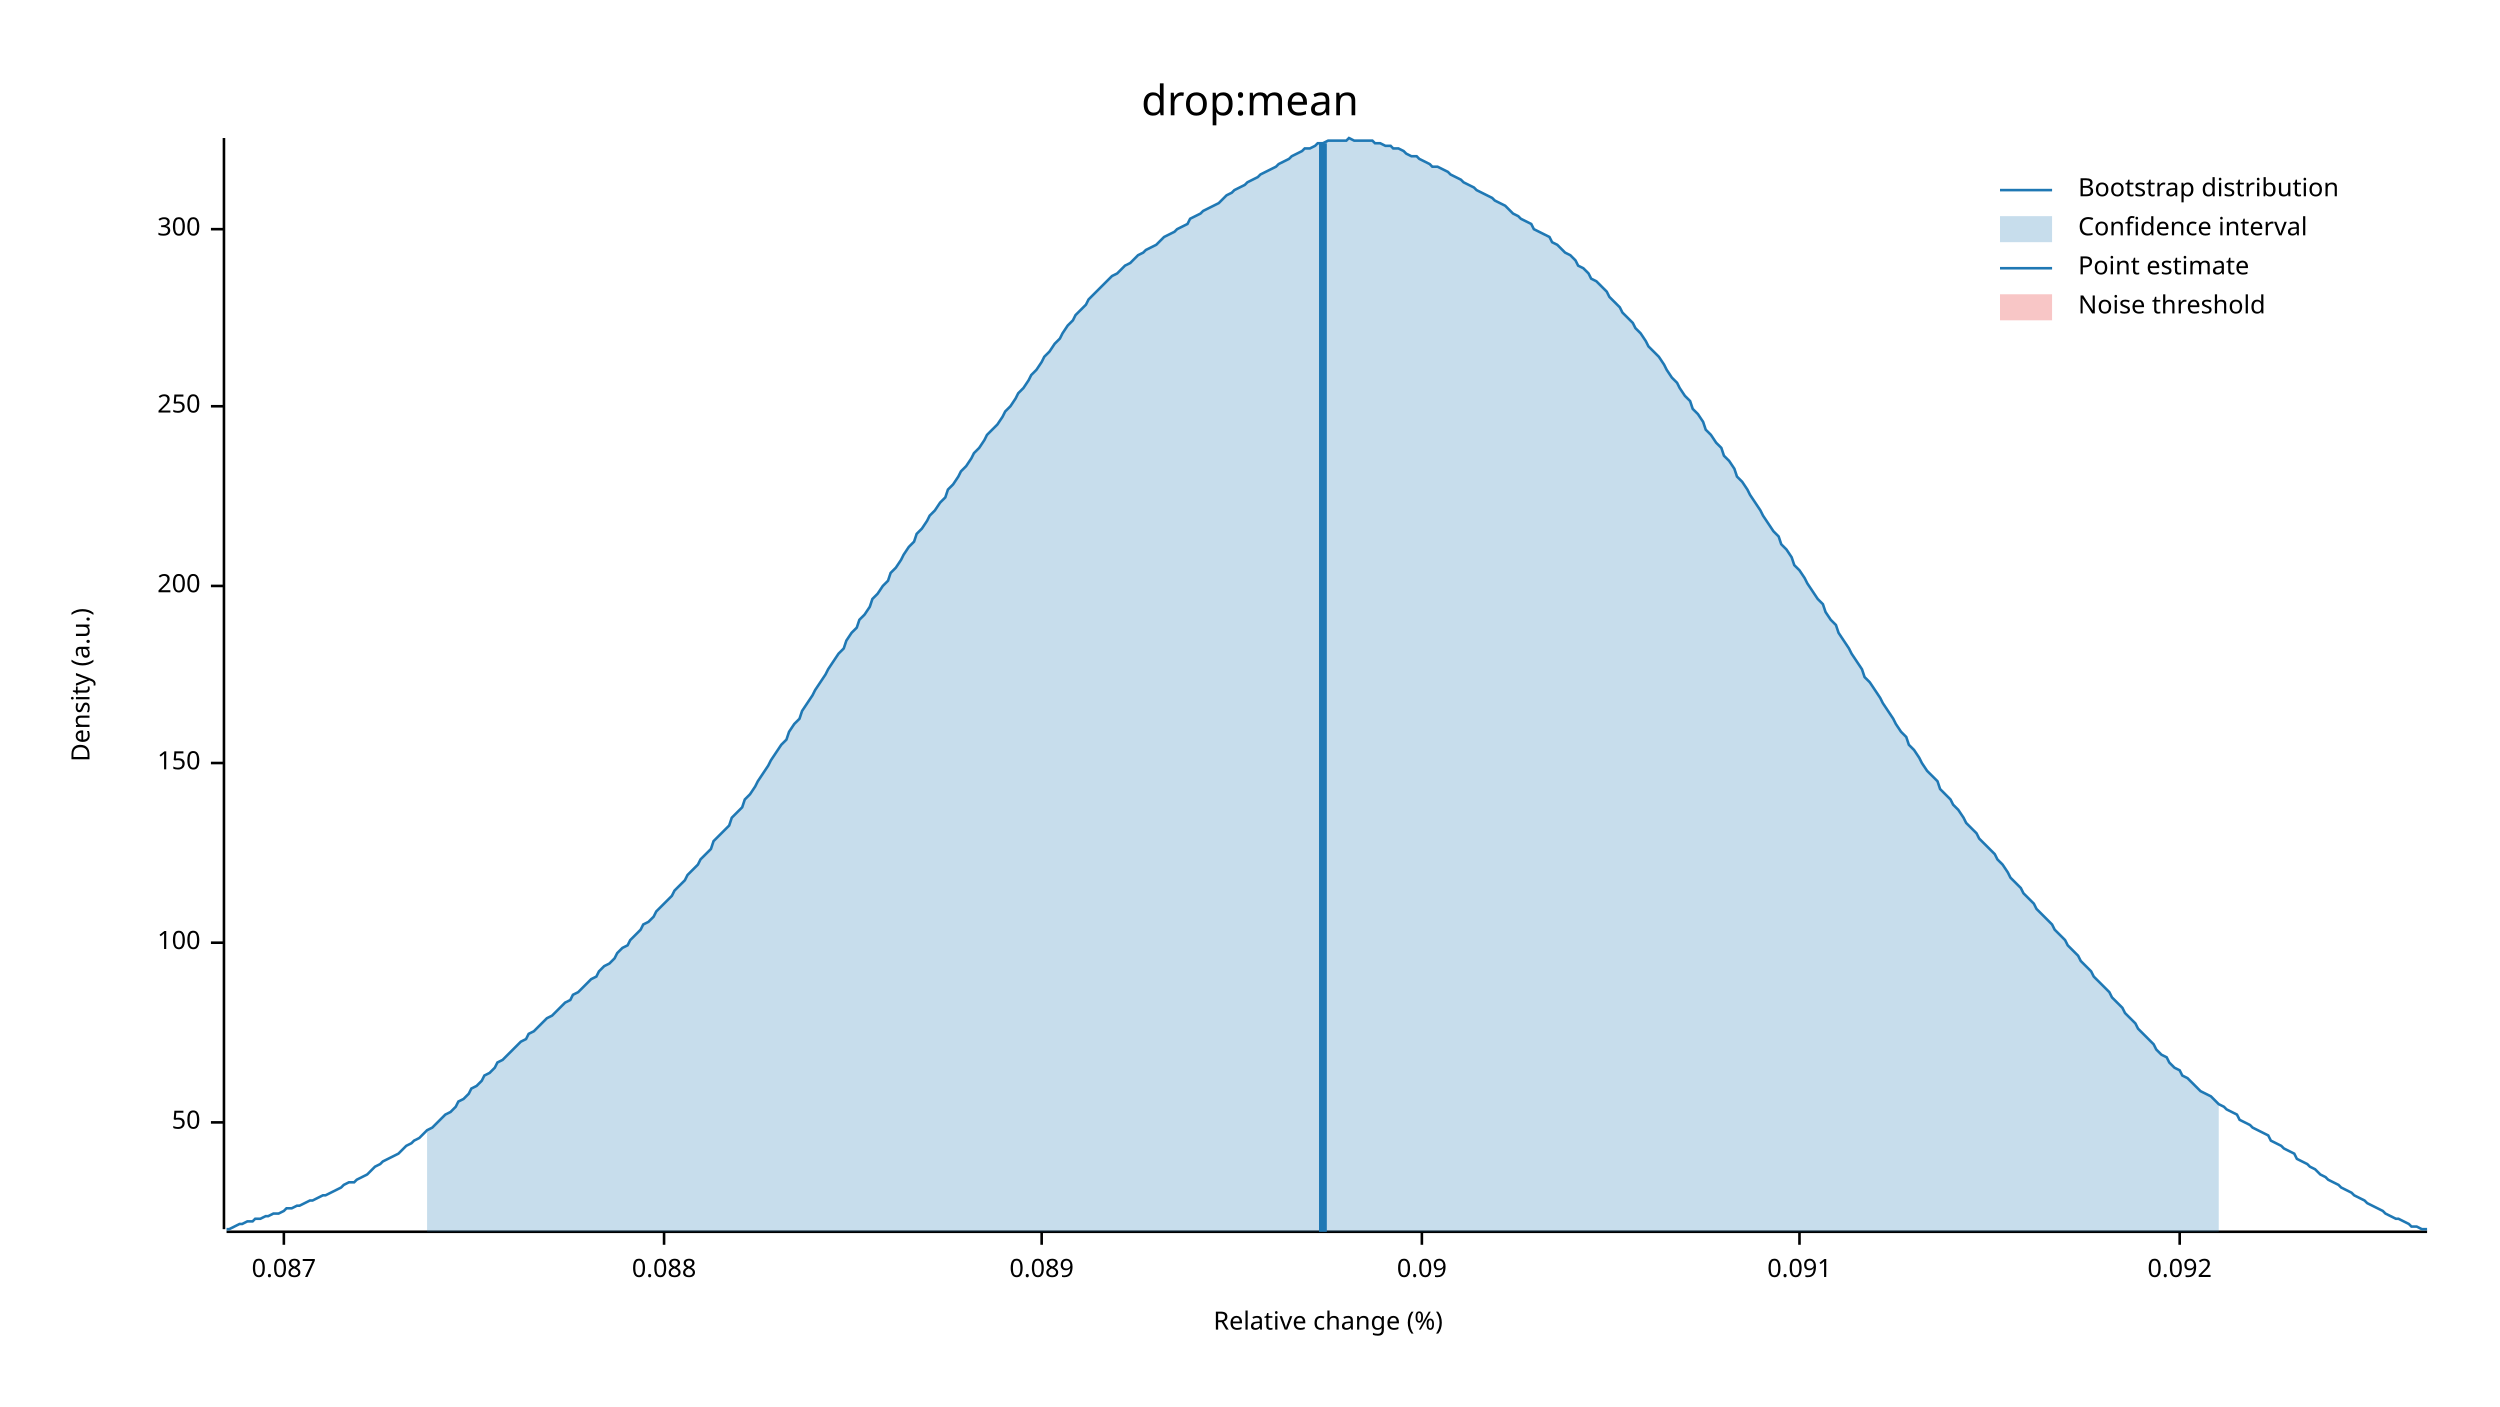
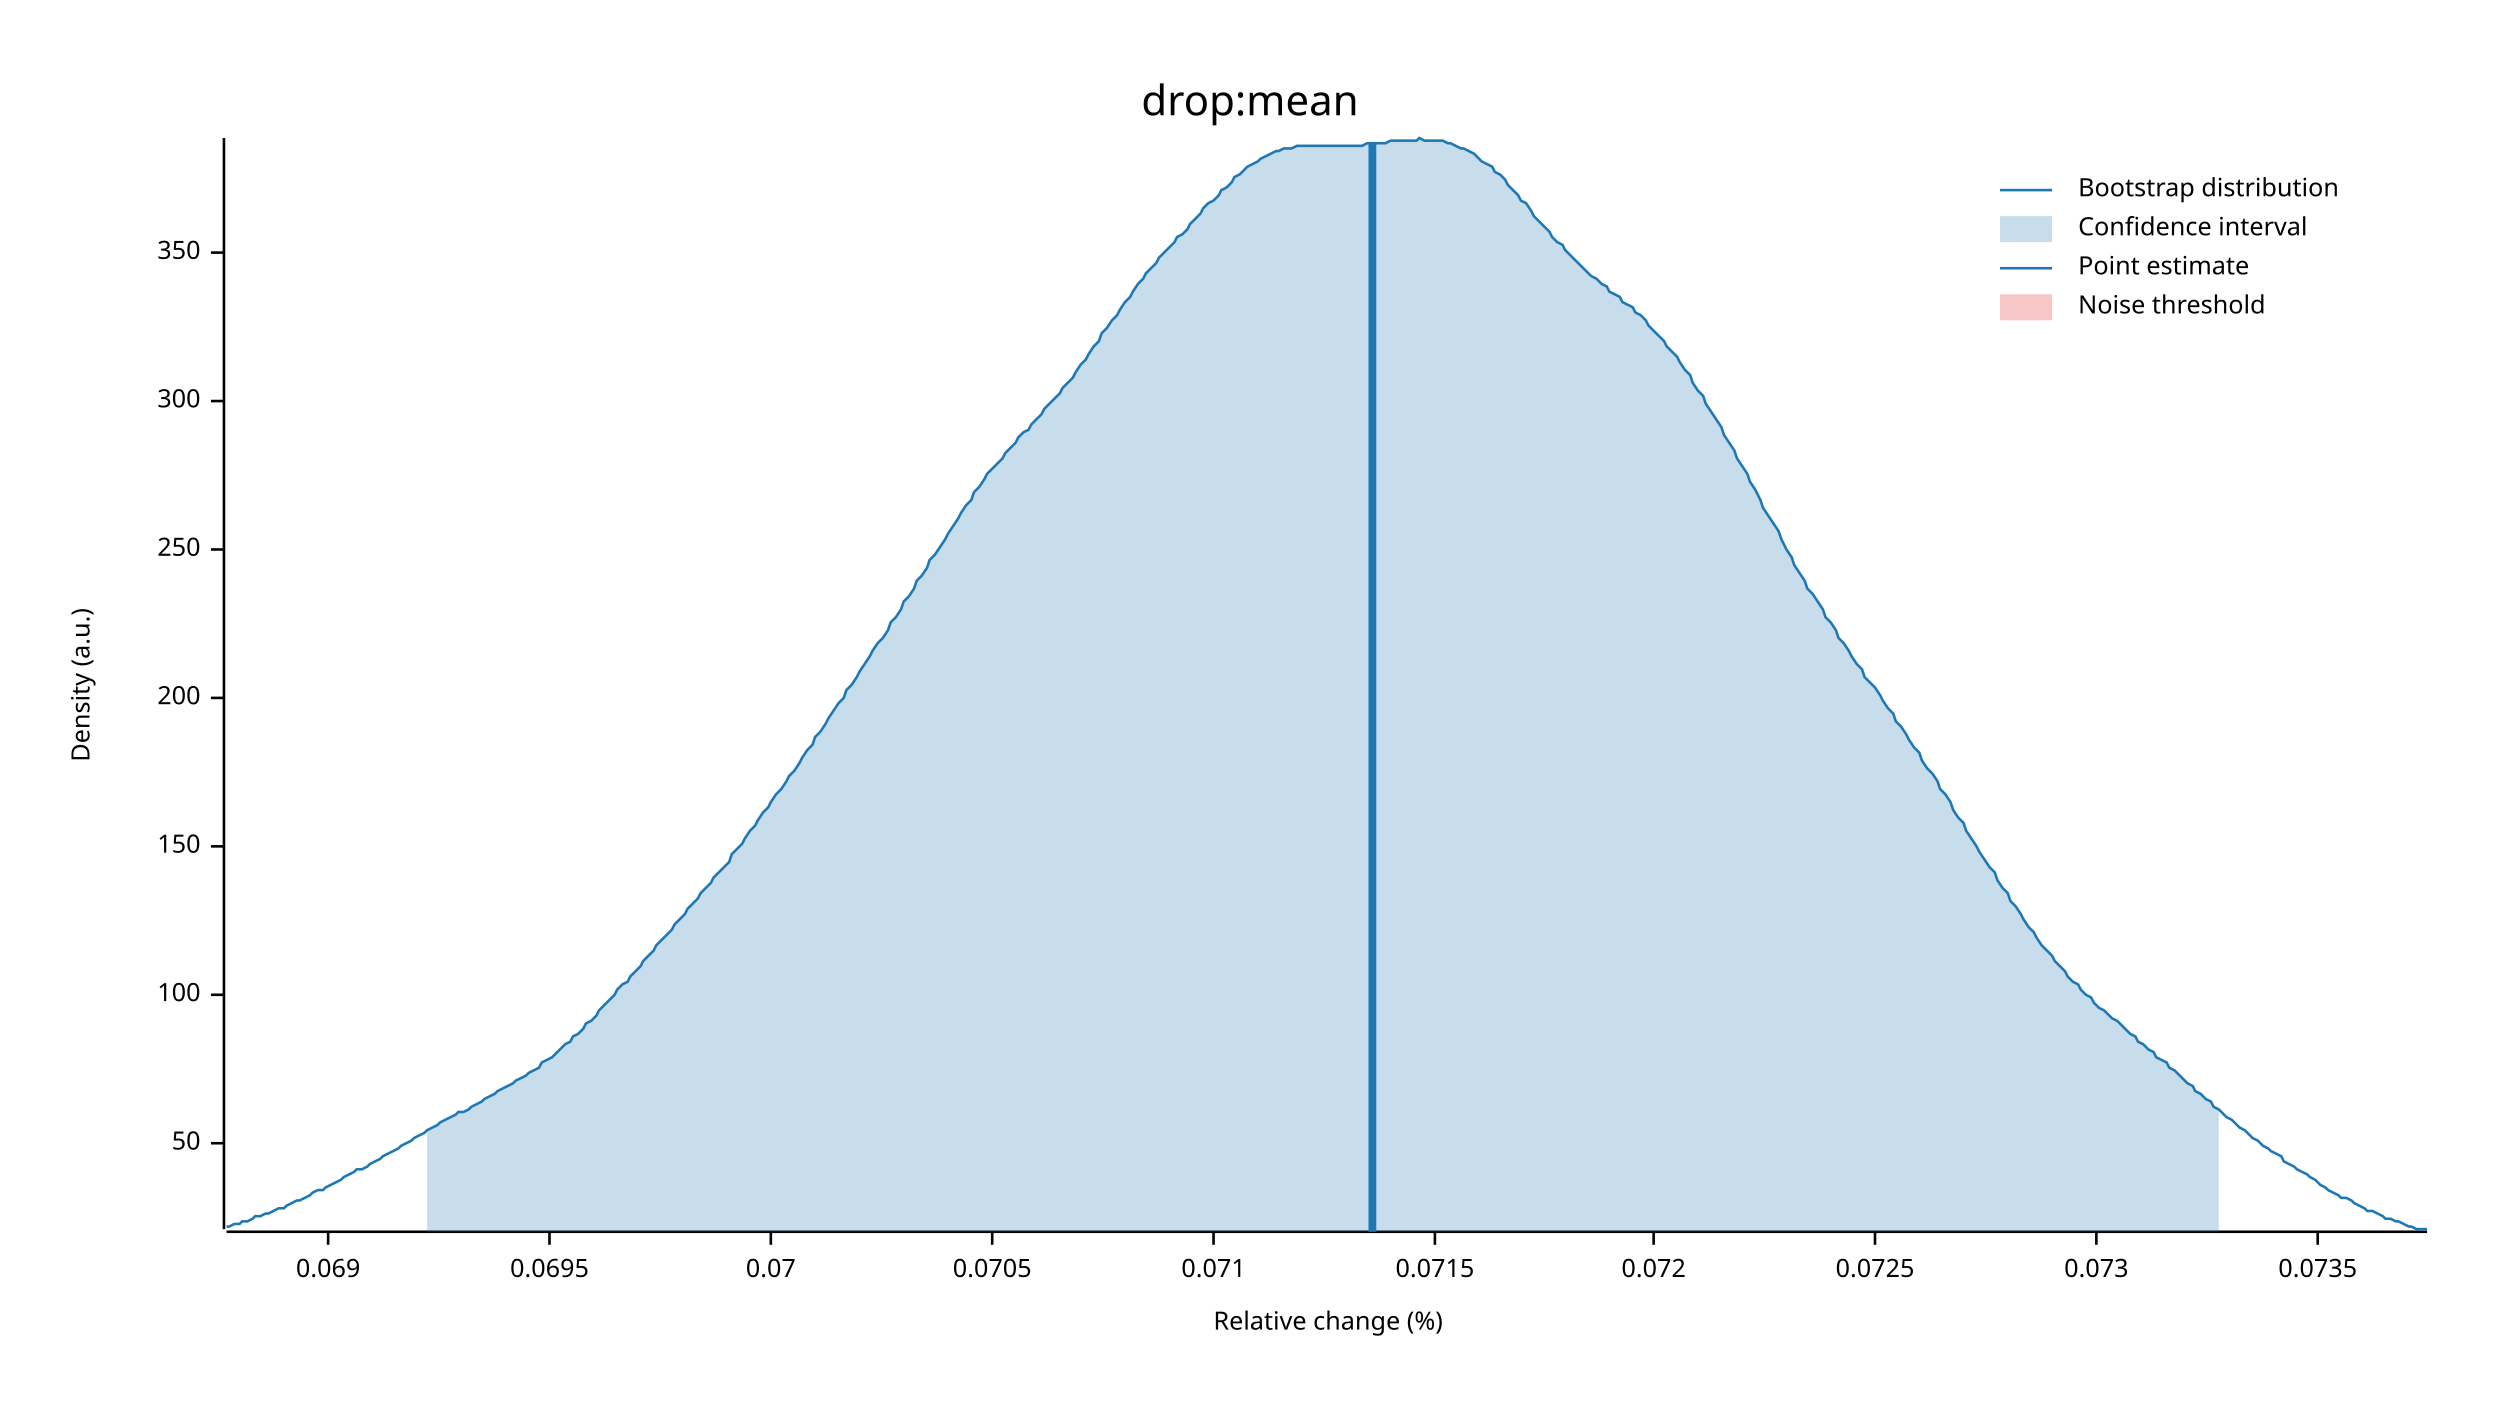
<svg xmlns="http://www.w3.org/2000/svg" width="960" height="540" viewBox="0 0 960 540">
  <text x="480" y="32" dy="0.76em" text-anchor="middle" font-family="sans-serif" font-size="16.129" opacity="1" fill="#000000">
drop:mean
</text>
  <text x="27" y="263" dy="0.76em" text-anchor="middle" font-family="sans-serif" font-size="9.677" opacity="1" fill="#000000" transform="rotate(270, 27, 263)">
Density (a.u.)
</text>
  <text x="510" y="513" dy="-0.5ex" text-anchor="middle" font-family="sans-serif" font-size="9.677" opacity="1" fill="#000000">
Relative change (%)
</text>
  <polyline fill="none" opacity="1" stroke="#000000" stroke-width="1" points="86,53 86,472 " />
-   <text x="77" y="431" dy="0.5ex" text-anchor="end" font-family="sans-serif" font-size="9.677" opacity="1" fill="#000000">
+   <text x="77" y="439" dy="0.5ex" text-anchor="end" font-family="sans-serif" font-size="9.677" opacity="1" fill="#000000">
50
</text>
-   <polyline fill="none" opacity="1" stroke="#000000" stroke-width="1" points="81,431 86,431 " />
-   <text x="77" y="362" dy="0.5ex" text-anchor="end" font-family="sans-serif" font-size="9.677" opacity="1" fill="#000000">
+   <polyline fill="none" opacity="1" stroke="#000000" stroke-width="1" points="81,439 86,439 " />
+   <text x="77" y="382" dy="0.5ex" text-anchor="end" font-family="sans-serif" font-size="9.677" opacity="1" fill="#000000">
100
</text>
-   <polyline fill="none" opacity="1" stroke="#000000" stroke-width="1" points="81,362 86,362 " />
-   <text x="77" y="293" dy="0.5ex" text-anchor="end" font-family="sans-serif" font-size="9.677" opacity="1" fill="#000000">
+   <polyline fill="none" opacity="1" stroke="#000000" stroke-width="1" points="81,382 86,382 " />
+   <text x="77" y="325" dy="0.5ex" text-anchor="end" font-family="sans-serif" font-size="9.677" opacity="1" fill="#000000">
150
</text>
-   <polyline fill="none" opacity="1" stroke="#000000" stroke-width="1" points="81,293 86,293 " />
-   <text x="77" y="225" dy="0.5ex" text-anchor="end" font-family="sans-serif" font-size="9.677" opacity="1" fill="#000000">
+   <polyline fill="none" opacity="1" stroke="#000000" stroke-width="1" points="81,325 86,325 " />
+   <text x="77" y="268" dy="0.5ex" text-anchor="end" font-family="sans-serif" font-size="9.677" opacity="1" fill="#000000">
200
</text>
-   <polyline fill="none" opacity="1" stroke="#000000" stroke-width="1" points="81,225 86,225 " />
-   <text x="77" y="156" dy="0.5ex" text-anchor="end" font-family="sans-serif" font-size="9.677" opacity="1" fill="#000000">
+   <polyline fill="none" opacity="1" stroke="#000000" stroke-width="1" points="81,268 86,268 " />
+   <text x="77" y="211" dy="0.5ex" text-anchor="end" font-family="sans-serif" font-size="9.677" opacity="1" fill="#000000">
250
</text>
-   <polyline fill="none" opacity="1" stroke="#000000" stroke-width="1" points="81,156 86,156 " />
-   <text x="77" y="88" dy="0.5ex" text-anchor="end" font-family="sans-serif" font-size="9.677" opacity="1" fill="#000000">
+   <polyline fill="none" opacity="1" stroke="#000000" stroke-width="1" points="81,211 86,211 " />
+   <text x="77" y="154" dy="0.5ex" text-anchor="end" font-family="sans-serif" font-size="9.677" opacity="1" fill="#000000">
300
</text>
-   <polyline fill="none" opacity="1" stroke="#000000" stroke-width="1" points="81,88 86,88 " />
+   <polyline fill="none" opacity="1" stroke="#000000" stroke-width="1" points="81,154 86,154 " />
+   <text x="77" y="97" dy="0.5ex" text-anchor="end" font-family="sans-serif" font-size="9.677" opacity="1" fill="#000000">
+ 350
+ </text>
+   <polyline fill="none" opacity="1" stroke="#000000" stroke-width="1" points="81,97 86,97 " />
  <polyline fill="none" opacity="1" stroke="#000000" stroke-width="1" points="87,473 932,473 " />
-   <text x="109" y="483" dy="0.76em" text-anchor="middle" font-family="sans-serif" font-size="9.677" opacity="1" fill="#000000">
- 0.087
+   <text x="126" y="483" dy="0.76em" text-anchor="middle" font-family="sans-serif" font-size="9.677" opacity="1" fill="#000000">
+ 0.069
</text>
-   <polyline fill="none" opacity="1" stroke="#000000" stroke-width="1" points="109,473 109,478 " />
-   <text x="255" y="483" dy="0.76em" text-anchor="middle" font-family="sans-serif" font-size="9.677" opacity="1" fill="#000000">
- 0.088
+   <polyline fill="none" opacity="1" stroke="#000000" stroke-width="1" points="126,473 126,478 " />
+   <text x="211" y="483" dy="0.76em" text-anchor="middle" font-family="sans-serif" font-size="9.677" opacity="1" fill="#000000">
+ 0.0695
</text>
-   <polyline fill="none" opacity="1" stroke="#000000" stroke-width="1" points="255,473 255,478 " />
-   <text x="400" y="483" dy="0.76em" text-anchor="middle" font-family="sans-serif" font-size="9.677" opacity="1" fill="#000000">
- 0.089
+   <polyline fill="none" opacity="1" stroke="#000000" stroke-width="1" points="211,473 211,478 " />
+   <text x="296" y="483" dy="0.76em" text-anchor="middle" font-family="sans-serif" font-size="9.677" opacity="1" fill="#000000">
+ 0.07
</text>
-   <polyline fill="none" opacity="1" stroke="#000000" stroke-width="1" points="400,473 400,478 " />
-   <text x="546" y="483" dy="0.76em" text-anchor="middle" font-family="sans-serif" font-size="9.677" opacity="1" fill="#000000">
- 0.09
+   <polyline fill="none" opacity="1" stroke="#000000" stroke-width="1" points="296,473 296,478 " />
+   <text x="381" y="483" dy="0.76em" text-anchor="middle" font-family="sans-serif" font-size="9.677" opacity="1" fill="#000000">
+ 0.0705
</text>
-   <polyline fill="none" opacity="1" stroke="#000000" stroke-width="1" points="546,473 546,478 " />
-   <text x="691" y="483" dy="0.76em" text-anchor="middle" font-family="sans-serif" font-size="9.677" opacity="1" fill="#000000">
- 0.091
+   <polyline fill="none" opacity="1" stroke="#000000" stroke-width="1" points="381,473 381,478 " />
+   <text x="466" y="483" dy="0.76em" text-anchor="middle" font-family="sans-serif" font-size="9.677" opacity="1" fill="#000000">
+ 0.071
</text>
-   <polyline fill="none" opacity="1" stroke="#000000" stroke-width="1" points="691,473 691,478 " />
-   <text x="837" y="483" dy="0.76em" text-anchor="middle" font-family="sans-serif" font-size="9.677" opacity="1" fill="#000000">
- 0.092
+   <polyline fill="none" opacity="1" stroke="#000000" stroke-width="1" points="466,473 466,478 " />
+   <text x="551" y="483" dy="0.76em" text-anchor="middle" font-family="sans-serif" font-size="9.677" opacity="1" fill="#000000">
+ 0.0715
</text>
-   <polyline fill="none" opacity="1" stroke="#000000" stroke-width="1" points="837,473 837,478 " />
-   <polyline fill="none" opacity="1" stroke="#1F78B4" stroke-width="1" points="87,472 88,472 90,471 92,470 93,470 95,469 97,469 98,468 100,468 102,467 103,467 105,466 107,466 109,465 110,464 112,464 114,463 115,463 117,462 119,461 120,461 122,460 124,459 125,459 127,458 129,457 131,456 132,455 134,454 136,454 137,453 139,452 141,451 142,450 144,448 146,447 147,446 149,445 151,444 153,443 154,442 156,440 158,439 159,438 161,437 163,435 164,434 166,433 168,431 169,430 171,428 173,427 175,425 176,423 178,422 180,420 181,418 183,417 185,415 186,413 188,412 190,410 191,408 193,407 195,405 197,403 198,402 200,400 202,399 203,397 205,396 207,394 208,393 210,391 212,390 214,388 215,387 217,385 219,384 220,382 222,381 224,379 225,378 227,376 229,375 230,373 232,371 234,370 236,368 237,366 239,364 241,363 242,361 244,359 246,357 247,355 249,354 251,352 252,350 254,348 256,346 258,344 259,342 261,340 263,338 264,336 266,334 268,332 269,330 271,328 273,326 274,323 276,321 278,319 280,317 281,314 283,312 285,310 286,307 288,305 290,302 291,300 293,297 295,294 296,292 298,289 300,286 302,284 303,281 305,278 307,276 308,273 310,270 312,267 313,265 315,262 317,259 318,257 320,254 322,251 324,249 325,246 327,243 329,241 330,238 332,236 334,233 335,230 337,228 339,225 341,223 342,220 344,218 346,215 347,213 349,210 351,208 352,205 354,203 356,200 357,198 359,196 361,193 363,191 364,188 366,186 368,183 369,181 371,179 373,176 374,174 376,172 378,169 379,167 381,165 383,163 385,160 386,158 388,156 390,153 391,151 393,149 395,146 396,144 398,142 400,139 401,137 403,135 405,132 407,130 408,128 410,125 412,123 413,121 415,119 417,117 418,115 420,113 422,111 423,110 425,108 427,106 429,105 430,104 432,102 434,101 435,100 437,98 439,97 440,96 442,95 444,94 445,93 447,91 449,90 451,89 452,88 454,87 456,86 457,84 459,83 461,82 462,81 464,80 466,79 468,78 469,77 471,75 473,74 474,73 476,72 478,71 479,70 481,69 483,68 484,67 486,66 488,65 490,64 491,63 493,62 495,61 496,60 498,59 500,58 501,57 503,57 505,56 506,55 508,55 510,54 512,54 513,54 515,54 517,54 518,53 520,54 522,54 523,54 525,54 527,54 528,55 530,55 532,56 534,56 535,57 537,57 539,58 540,59 542,60 544,60 545,61 547,62 549,63 550,64 552,64 554,65 556,66 557,67 559,68 561,69 562,70 564,71 566,72 567,73 569,74 571,75 573,76 574,77 576,78 578,79 579,80 581,82 583,83 584,84 586,85 588,86 589,88 591,89 593,90 595,91 596,93 598,94 600,96 601,97 603,98 605,100 606,102 608,103 610,105 611,107 613,108 615,110 617,112 618,114 620,116 622,118 623,120 625,122 627,124 628,126 630,128 632,131 633,133 635,135 637,137 639,140 640,142 642,145 644,147 645,149 647,152 649,154 650,157 652,159 654,162 655,165 657,167 659,170 661,172 662,175 664,177 666,180 667,183 669,185 671,188 672,190 674,193 676,196 677,198 679,201 681,204 683,206 684,209 686,211 688,214 689,217 691,219 693,222 694,224 696,227 698,230 700,232 701,235 703,238 705,240 706,243 708,246 710,249 711,251 713,254 715,257 716,260 718,262 720,265 722,268 723,270 725,273 727,276 728,278 730,281 732,283 733,286 735,288 737,291 738,293 740,296 742,298 744,300 745,303 747,305 749,307 750,309 752,311 754,314 755,316 757,318 759,320 760,322 762,324 764,326 766,328 767,330 769,332 771,335 772,337 774,339 776,341 777,343 779,345 781,347 782,349 784,351 786,353 788,355 789,357 791,359 793,361 794,363 796,365 798,367 799,369 801,371 803,373 804,375 806,377 808,379 810,381 811,383 813,385 815,387 816,389 818,391 820,393 821,395 823,397 825,399 827,401 828,403 830,405 832,406 833,408 835,410 837,411 838,413 840,414 842,416 843,417 845,419 847,420 849,421 850,422 852,424 854,425 855,426 857,427 859,428 860,430 862,431 864,432 865,433 867,434 869,435 871,436 872,438 874,439 876,440 877,441 879,442 881,443 882,445 884,446 886,447 887,448 889,449 891,451 893,452 894,453 896,454 898,455 899,456 901,457 903,458 904,459 906,460 908,461 909,462 911,463 913,464 915,465 916,466 918,467 920,468 921,468 923,469 925,470 926,471 928,471 930,472 932,472 " />
-   <polygon opacity="0.25" fill="#1F78B4" points="164,434 166,433 168,431 169,430 171,428 173,427 175,425 176,423 178,422 180,420 181,418 183,417 185,415 186,413 188,412 190,410 191,408 193,407 195,405 197,403 198,402 200,400 202,399 203,397 205,396 207,394 208,393 210,391 212,390 214,388 215,387 217,385 219,384 220,382 222,381 224,379 225,378 227,376 229,375 230,373 232,371 234,370 236,368 237,366 239,364 241,363 242,361 244,359 246,357 247,355 249,354 251,352 252,350 254,348 256,346 258,344 259,342 261,340 263,338 264,336 266,334 268,332 269,330 271,328 273,326 274,323 276,321 278,319 280,317 281,314 283,312 285,310 286,307 288,305 290,302 291,300 293,297 295,294 296,292 298,289 300,286 302,284 303,281 305,278 307,276 308,273 310,270 312,267 313,265 315,262 317,259 318,257 320,254 322,251 324,249 325,246 327,243 329,241 330,238 332,236 334,233 335,230 337,228 339,225 341,223 342,220 344,218 346,215 347,213 349,210 351,208 352,205 354,203 356,200 357,198 359,196 361,193 363,191 364,188 366,186 368,183 369,181 371,179 373,176 374,174 376,172 378,169 379,167 381,165 383,163 385,160 386,158 388,156 390,153 391,151 393,149 395,146 396,144 398,142 400,139 401,137 403,135 405,132 407,130 408,128 410,125 412,123 413,121 415,119 417,117 418,115 420,113 422,111 423,110 425,108 427,106 429,105 430,104 432,102 434,101 435,100 437,98 439,97 440,96 442,95 444,94 445,93 447,91 449,90 451,89 452,88 454,87 456,86 457,84 459,83 461,82 462,81 464,80 466,79 468,78 469,77 471,75 473,74 474,73 476,72 478,71 479,70 481,69 483,68 484,67 486,66 488,65 490,64 491,63 493,62 495,61 496,60 498,59 500,58 501,57 503,57 505,56 506,55 508,55 510,54 512,54 513,54 515,54 517,54 518,53 520,54 522,54 523,54 525,54 527,54 528,55 530,55 532,56 534,56 535,57 537,57 539,58 540,59 542,60 544,60 545,61 547,62 549,63 550,64 552,64 554,65 556,66 557,67 559,68 561,69 562,70 564,71 566,72 567,73 569,74 571,75 573,76 574,77 576,78 578,79 579,80 581,82 583,83 584,84 586,85 588,86 589,88 591,89 593,90 595,91 596,93 598,94 600,96 601,97 603,98 605,100 606,102 608,103 610,105 611,107 613,108 615,110 617,112 618,114 620,116 622,118 623,120 625,122 627,124 628,126 630,128 632,131 633,133 635,135 637,137 639,140 640,142 642,145 644,147 645,149 647,152 649,154 650,157 652,159 654,162 655,165 657,167 659,170 661,172 662,175 664,177 666,180 667,183 669,185 671,188 672,190 674,193 676,196 677,198 679,201 681,204 683,206 684,209 686,211 688,214 689,217 691,219 693,222 694,224 696,227 698,230 700,232 701,235 703,238 705,240 706,243 708,246 710,249 711,251 713,254 715,257 716,260 718,262 720,265 722,268 723,270 725,273 727,276 728,278 730,281 732,283 733,286 735,288 737,291 738,293 740,296 742,298 744,300 745,303 747,305 749,307 750,309 752,311 754,314 755,316 757,318 759,320 760,322 762,324 764,326 766,328 767,330 769,332 771,335 772,337 774,339 776,341 777,343 779,345 781,347 782,349 784,351 786,353 788,355 789,357 791,359 793,361 794,363 796,365 798,367 799,369 801,371 803,373 804,375 806,377 808,379 810,381 811,383 813,385 815,387 816,389 818,391 820,393 821,395 823,397 825,399 827,401 828,403 830,405 832,406 833,408 835,410 837,411 838,413 840,414 842,416 843,417 845,419 847,420 849,421 850,422 852,424 852,473 164,473 " />
-   <polyline fill="none" opacity="1" stroke="#1F78B4" stroke-width="3" points="508,473 508,55 " />
+   <polyline fill="none" opacity="1" stroke="#000000" stroke-width="1" points="551,473 551,478 " />
+   <text x="635" y="483" dy="0.76em" text-anchor="middle" font-family="sans-serif" font-size="9.677" opacity="1" fill="#000000">
+ 0.072
+ </text>
+   <polyline fill="none" opacity="1" stroke="#000000" stroke-width="1" points="635,473 635,478 " />
+   <text x="720" y="483" dy="0.76em" text-anchor="middle" font-family="sans-serif" font-size="9.677" opacity="1" fill="#000000">
+ 0.0725
+ </text>
+   <polyline fill="none" opacity="1" stroke="#000000" stroke-width="1" points="720,473 720,478 " />
+   <text x="805" y="483" dy="0.76em" text-anchor="middle" font-family="sans-serif" font-size="9.677" opacity="1" fill="#000000">
+ 0.073
+ </text>
+   <polyline fill="none" opacity="1" stroke="#000000" stroke-width="1" points="805,473 805,478 " />
+   <text x="890" y="483" dy="0.76em" text-anchor="middle" font-family="sans-serif" font-size="9.677" opacity="1" fill="#000000">
+ 0.0735
+ </text>
+   <polyline fill="none" opacity="1" stroke="#000000" stroke-width="1" points="890,473 890,478 " />
+   <polyline fill="none" opacity="1" stroke="#1F78B4" stroke-width="1" points="87,471 88,471 90,470 92,470 93,469 95,469 97,468 98,467 100,467 102,466 103,466 105,465 107,464 109,464 110,463 112,462 114,461 115,461 117,460 119,459 120,458 122,457 124,457 125,456 127,455 129,454 131,453 132,452 134,451 136,450 137,449 139,449 141,448 142,447 144,446 146,445 147,444 149,443 151,442 153,441 154,440 156,439 158,438 159,437 161,436 163,435 164,434 166,433 168,432 169,431 171,430 173,429 175,428 176,427 178,427 180,426 181,425 183,424 185,423 186,422 188,421 190,420 191,419 193,418 195,417 197,416 198,415 200,414 202,413 203,412 205,411 207,410 208,408 210,407 212,406 214,404 215,403 217,401 219,400 220,398 222,397 224,395 225,393 227,392 229,390 230,388 232,386 234,384 236,382 237,380 239,378 241,377 242,375 244,373 246,371 247,369 249,367 251,365 252,363 254,361 256,359 258,357 259,355 261,353 263,351 264,349 266,347 268,345 269,343 271,341 273,339 274,337 276,335 278,333 280,331 281,328 283,326 285,324 286,322 288,319 290,317 291,315 293,312 295,310 296,308 298,305 300,303 302,300 303,298 305,296 307,293 308,291 310,288 312,286 313,283 315,281 317,278 318,276 320,273 322,270 324,268 325,265 327,263 329,260 330,258 332,255 334,252 335,250 337,247 339,245 341,242 342,239 344,237 346,234 347,231 349,229 351,226 352,223 354,221 356,218 357,215 359,213 361,210 363,207 364,205 366,202 368,199 369,197 371,194 373,192 374,189 376,187 378,184 379,182 381,180 383,178 385,176 386,174 388,172 390,170 391,168 393,166 395,165 396,163 398,161 400,159 401,157 403,155 405,153 407,151 408,149 410,147 412,145 413,143 415,140 417,138 418,136 420,133 422,131 423,128 425,126 427,123 429,121 430,119 432,116 434,114 435,112 437,109 439,107 440,105 442,103 444,101 445,99 447,97 449,95 451,93 452,91 454,90 456,88 457,86 459,84 461,82 462,80 464,78 466,77 468,75 469,73 471,72 473,70 474,68 476,67 478,65 479,64 481,63 483,62 484,61 486,60 488,59 490,58 491,58 493,57 495,57 496,57 498,56 500,56 501,56 503,56 505,56 506,56 508,56 510,56 512,56 513,56 515,56 517,56 518,56 520,56 522,56 523,56 525,55 527,55 528,55 530,55 532,55 534,54 535,54 537,54 539,54 540,54 542,54 544,54 545,53 547,54 549,54 550,54 552,54 554,54 556,55 557,55 559,56 561,57 562,57 564,58 566,59 567,60 569,62 571,63 573,64 574,66 576,67 578,69 579,71 581,73 583,75 584,77 586,78 588,81 589,83 591,85 593,87 595,89 596,91 598,93 600,94 601,96 603,98 605,100 606,101 608,103 610,105 611,106 613,107 615,109 617,110 618,112 620,113 622,114 623,116 625,117 627,118 628,120 630,121 632,123 633,125 635,127 637,129 639,131 640,133 642,135 644,137 645,139 647,142 649,144 650,147 652,150 654,152 655,155 657,158 659,161 661,164 662,167 664,170 666,173 667,176 669,179 671,182 672,185 674,188 676,192 677,195 679,198 681,201 683,204 684,207 686,211 688,214 689,217 691,220 693,223 694,226 696,228 698,231 700,234 701,237 703,239 705,242 706,245 708,247 710,250 711,252 713,255 715,257 716,260 718,262 720,264 722,267 723,269 725,272 727,274 728,277 730,279 732,282 733,284 735,287 737,289 738,292 740,295 742,297 744,300 745,303 747,305 749,308 750,311 752,314 754,316 755,319 757,322 759,325 760,327 762,330 764,333 766,335 767,338 769,341 771,343 772,346 774,348 776,351 777,353 779,356 781,358 782,360 784,363 786,365 788,367 789,369 791,371 793,373 794,375 796,377 798,378 799,380 801,382 803,383 804,385 806,387 808,388 810,390 811,391 813,392 815,394 816,395 818,397 820,398 821,400 823,401 825,403 827,404 828,406 830,407 832,408 833,410 835,411 837,413 838,414 840,416 842,417 843,419 845,420 847,422 849,423 850,425 852,426 854,428 855,429 857,430 859,432 860,433 862,434 864,436 865,437 867,438 869,440 871,441 872,442 874,443 876,444 877,446 879,447 881,448 882,449 884,450 886,451 887,452 889,453 891,455 893,456 894,457 896,458 898,459 899,460 901,460 903,461 904,462 906,463 908,464 909,465 911,465 913,466 915,467 916,468 918,468 920,469 921,469 923,470 925,471 926,471 928,472 930,472 932,472 " />
+   <polygon opacity="0.25" fill="#1F78B4" points="164,434 166,433 168,432 169,431 171,430 173,429 175,428 176,427 178,427 180,426 181,425 183,424 185,423 186,422 188,421 190,420 191,419 193,418 195,417 197,416 198,415 200,414 202,413 203,412 205,411 207,410 208,408 210,407 212,406 214,404 215,403 217,401 219,400 220,398 222,397 224,395 225,393 227,392 229,390 230,388 232,386 234,384 236,382 237,380 239,378 241,377 242,375 244,373 246,371 247,369 249,367 251,365 252,363 254,361 256,359 258,357 259,355 261,353 263,351 264,349 266,347 268,345 269,343 271,341 273,339 274,337 276,335 278,333 280,331 281,328 283,326 285,324 286,322 288,319 290,317 291,315 293,312 295,310 296,308 298,305 300,303 302,300 303,298 305,296 307,293 308,291 310,288 312,286 313,283 315,281 317,278 318,276 320,273 322,270 324,268 325,265 327,263 329,260 330,258 332,255 334,252 335,250 337,247 339,245 341,242 342,239 344,237 346,234 347,231 349,229 351,226 352,223 354,221 356,218 357,215 359,213 361,210 363,207 364,205 366,202 368,199 369,197 371,194 373,192 374,189 376,187 378,184 379,182 381,180 383,178 385,176 386,174 388,172 390,170 391,168 393,166 395,165 396,163 398,161 400,159 401,157 403,155 405,153 407,151 408,149 410,147 412,145 413,143 415,140 417,138 418,136 420,133 422,131 423,128 425,126 427,123 429,121 430,119 432,116 434,114 435,112 437,109 439,107 440,105 442,103 444,101 445,99 447,97 449,95 451,93 452,91 454,90 456,88 457,86 459,84 461,82 462,80 464,78 466,77 468,75 469,73 471,72 473,70 474,68 476,67 478,65 479,64 481,63 483,62 484,61 486,60 488,59 490,58 491,58 493,57 495,57 496,57 498,56 500,56 501,56 503,56 505,56 506,56 508,56 510,56 512,56 513,56 515,56 517,56 518,56 520,56 522,56 523,56 525,55 527,55 528,55 530,55 532,55 534,54 535,54 537,54 539,54 540,54 542,54 544,54 545,53 547,54 549,54 550,54 552,54 554,54 556,55 557,55 559,56 561,57 562,57 564,58 566,59 567,60 569,62 571,63 573,64 574,66 576,67 578,69 579,71 581,73 583,75 584,77 586,78 588,81 589,83 591,85 593,87 595,89 596,91 598,93 600,94 601,96 603,98 605,100 606,101 608,103 610,105 611,106 613,107 615,109 617,110 618,112 620,113 622,114 623,116 625,117 627,118 628,120 630,121 632,123 633,125 635,127 637,129 639,131 640,133 642,135 644,137 645,139 647,142 649,144 650,147 652,150 654,152 655,155 657,158 659,161 661,164 662,167 664,170 666,173 667,176 669,179 671,182 672,185 674,188 676,192 677,195 679,198 681,201 683,204 684,207 686,211 688,214 689,217 691,220 693,223 694,226 696,228 698,231 700,234 701,237 703,239 705,242 706,245 708,247 710,250 711,252 713,255 715,257 716,260 718,262 720,264 722,267 723,269 725,272 727,274 728,277 730,279 732,282 733,284 735,287 737,289 738,292 740,295 742,297 744,300 745,303 747,305 749,308 750,311 752,314 754,316 755,319 757,322 759,325 760,327 762,330 764,333 766,335 767,338 769,341 771,343 772,346 774,348 776,351 777,353 779,356 781,358 782,360 784,363 786,365 788,367 789,369 791,371 793,373 794,375 796,377 798,378 799,380 801,382 803,383 804,385 806,387 808,388 810,390 811,391 813,392 815,394 816,395 818,397 820,398 821,400 823,401 825,403 827,404 828,406 830,407 832,408 833,410 835,411 837,413 838,414 840,416 842,417 843,419 845,420 847,422 849,423 850,425 852,426 852,473 164,473 " />
+   <polyline fill="none" opacity="1" stroke="#1F78B4" stroke-width="3" points="527,473 527,55 " />
  <rect x="509" y="53" width="0" height="419" opacity="0.1" fill="#E31A1C" stroke="none" />
  <text x="798" y="68" dy="0.76em" text-anchor="start" font-family="sans-serif" font-size="9.677" opacity="1" fill="#000000">
Bootstrap distribution
</text>
  <text x="798" y="83" dy="0.76em" text-anchor="start" font-family="sans-serif" font-size="9.677" opacity="1" fill="#000000">
Confidence interval
</text>
  <text x="798" y="98" dy="0.76em" text-anchor="start" font-family="sans-serif" font-size="9.677" opacity="1" fill="#000000">
Point estimate
</text>
  <text x="798" y="113" dy="0.76em" text-anchor="start" font-family="sans-serif" font-size="9.677" opacity="1" fill="#000000">
Noise threshold
</text>
  <polyline fill="none" opacity="1" stroke="#1F78B4" stroke-width="1" points="768,73 788,73 " />
  <rect x="768" y="83" width="20" height="10" opacity="0.25" fill="#1F78B4" stroke="none" />
  <polyline fill="none" opacity="1" stroke="#1F78B4" stroke-width="1" points="768,103 788,103 " />
  <rect x="768" y="113" width="20" height="10" opacity="0.25" fill="#E31A1C" stroke="none" />
</svg>
